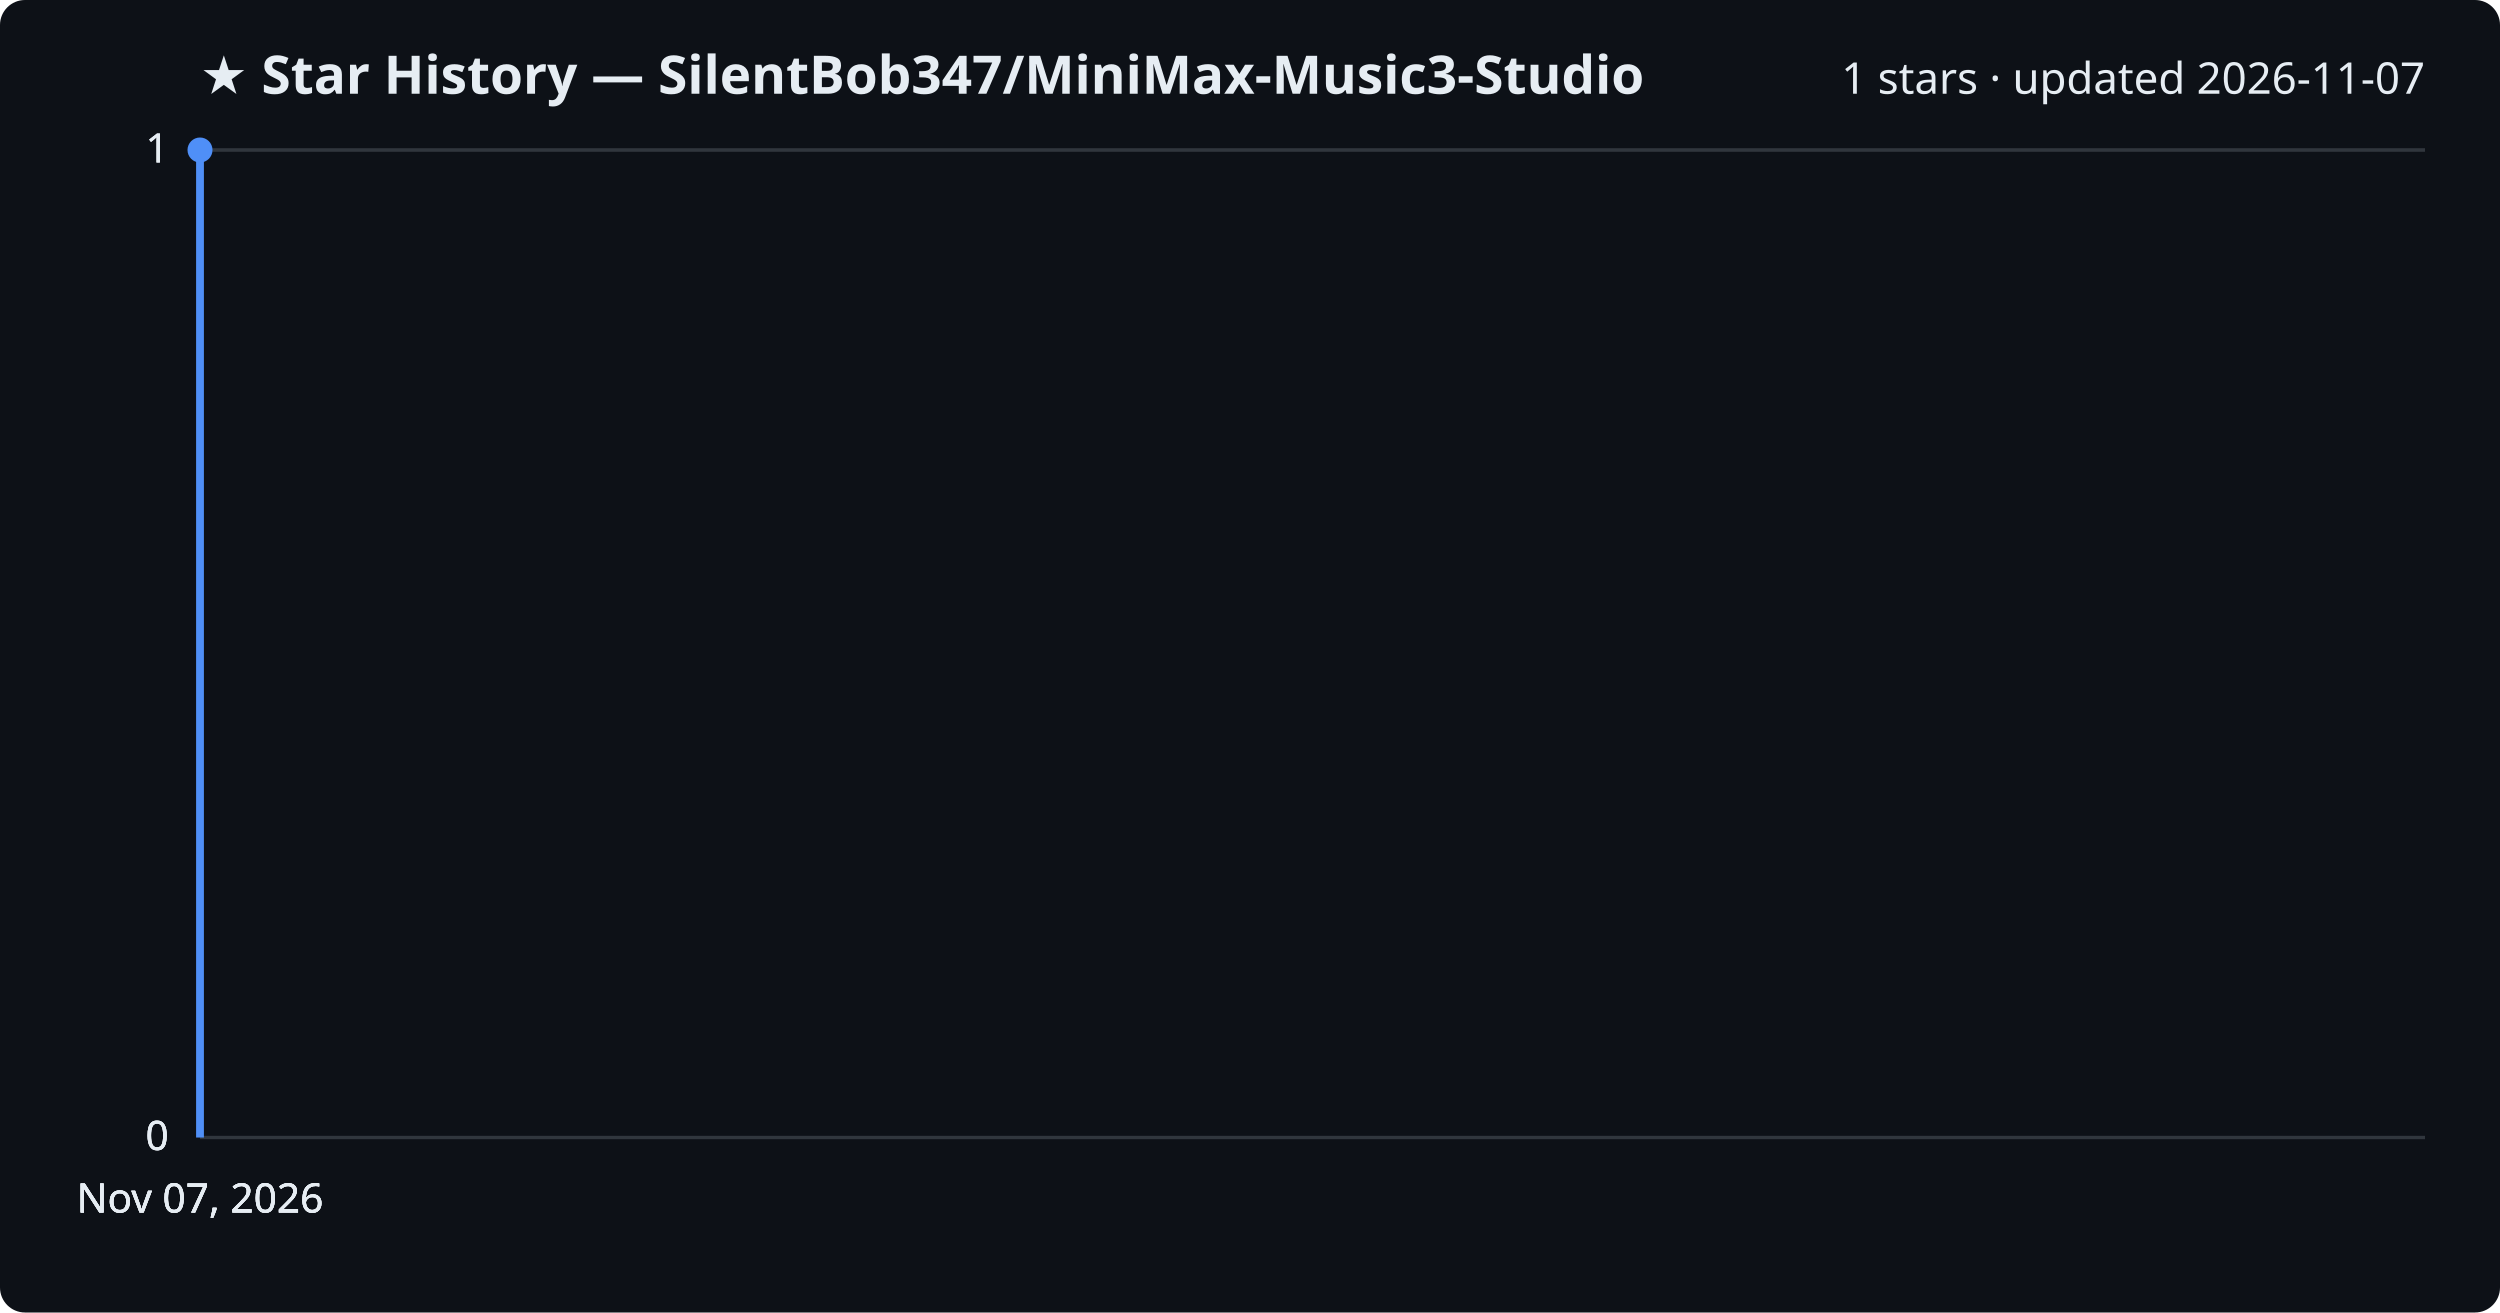
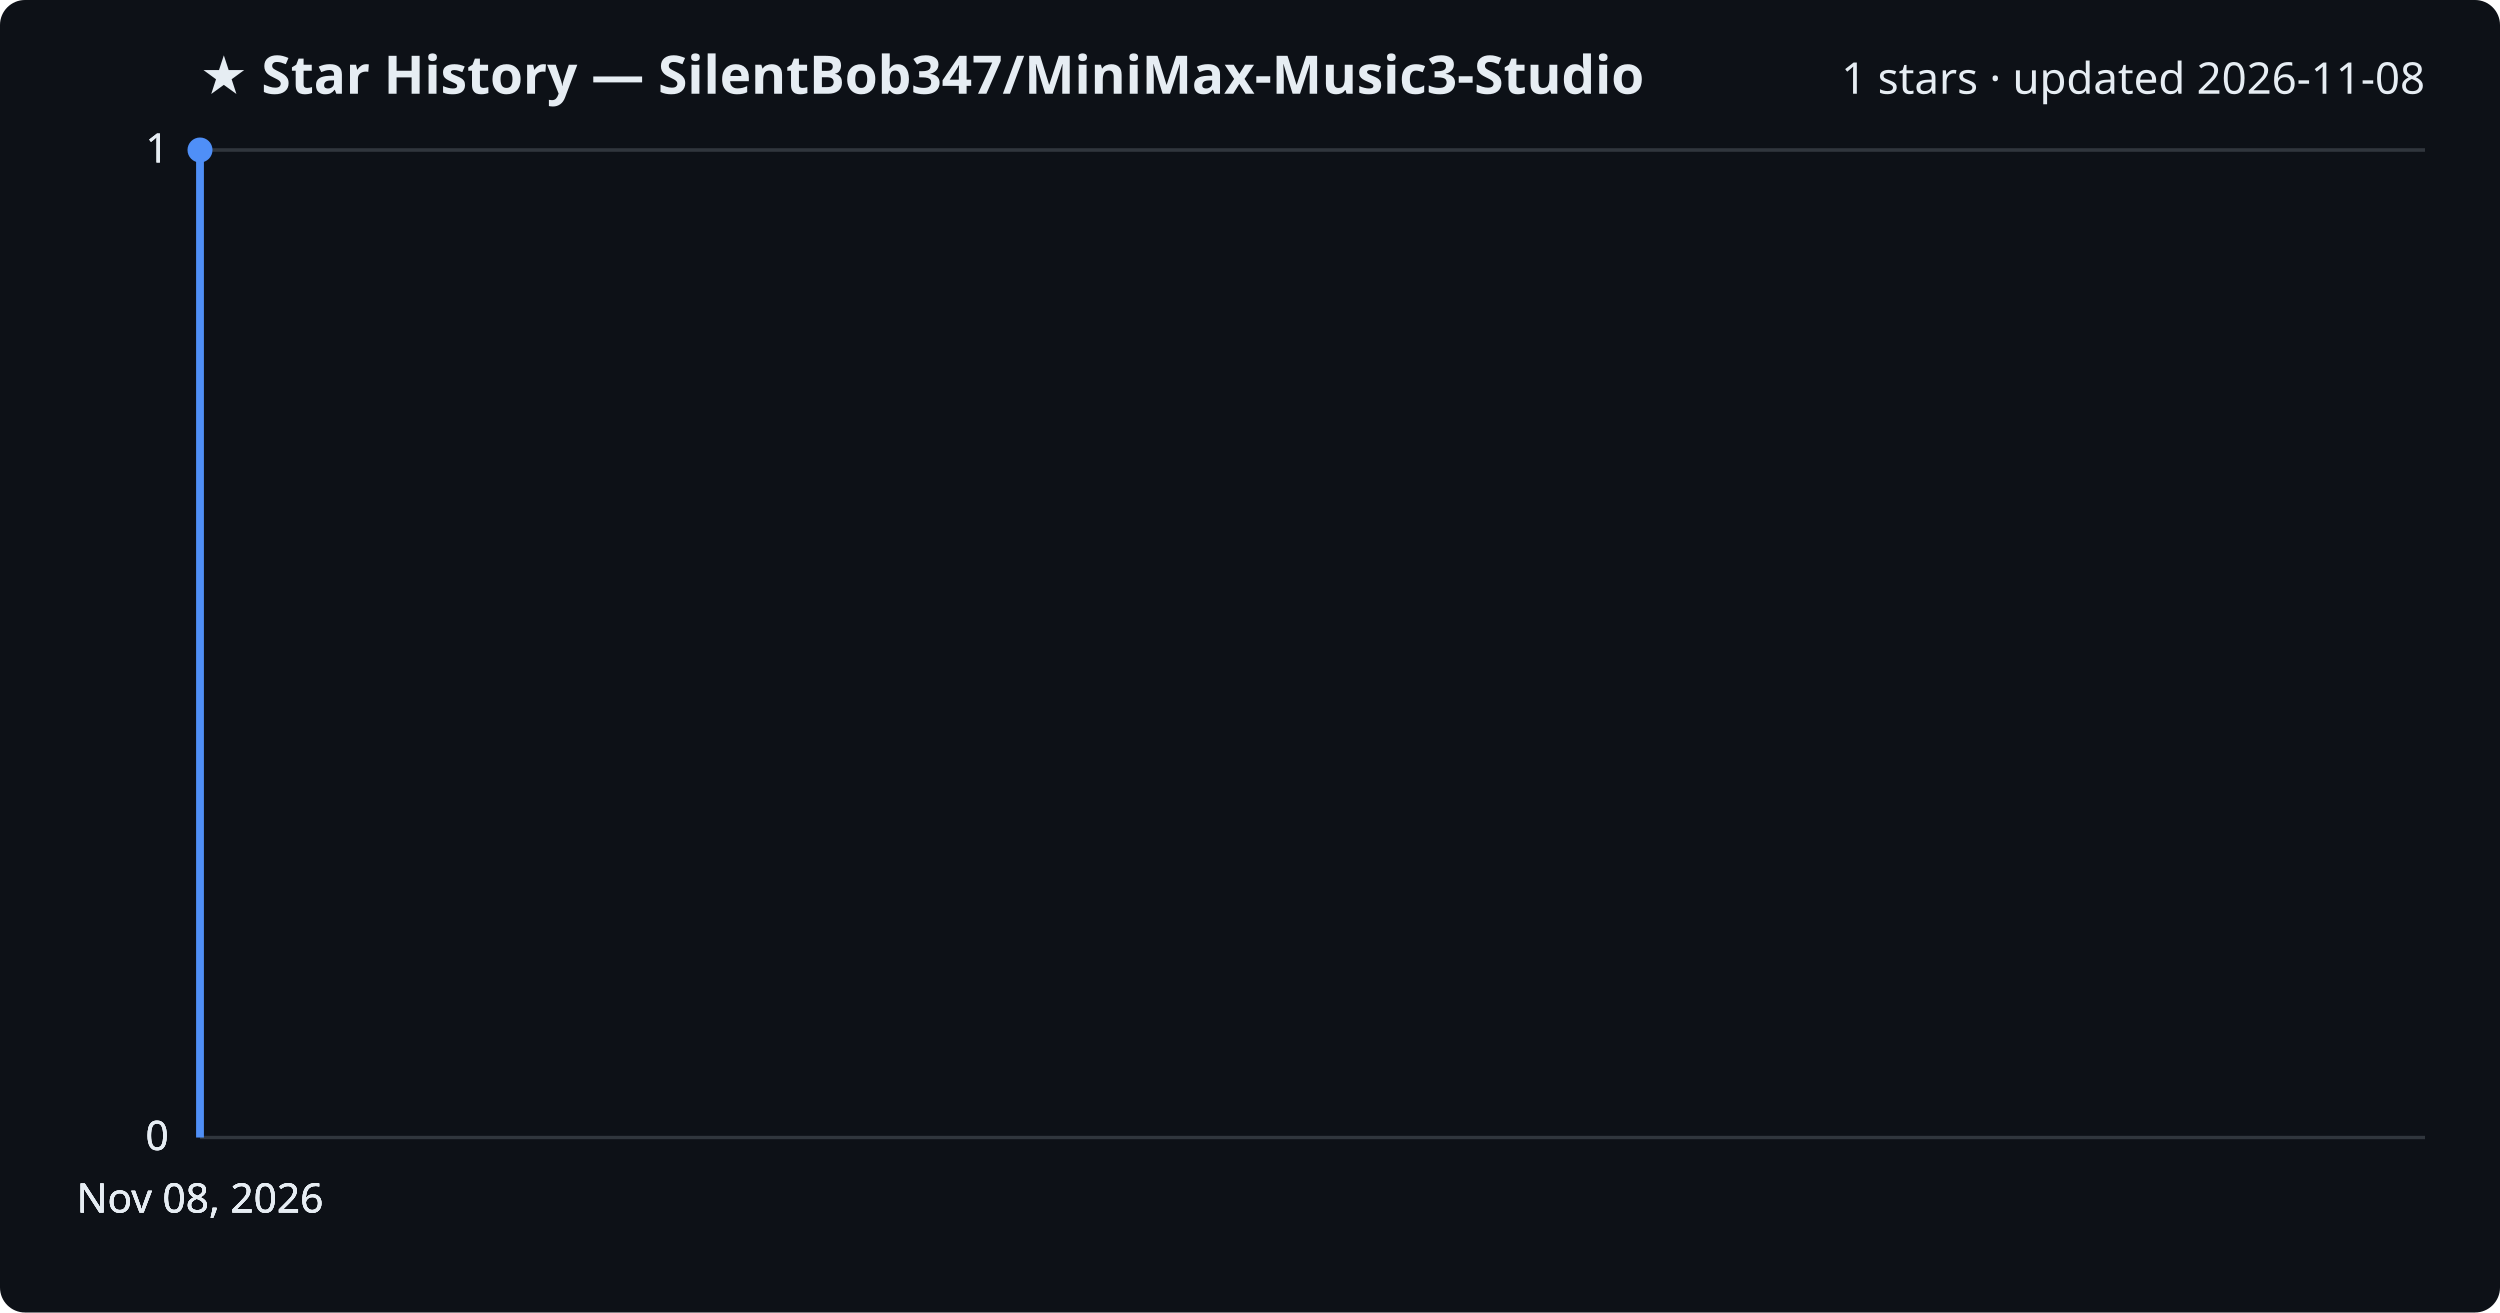
<svg xmlns="http://www.w3.org/2000/svg" viewBox="0 0 800 420" font-family="Segoe UI, sans-serif">
  <rect width="800" height="420" fill="#0d1117" rx="8" />
  <text x="64" y="30" fill="#e6edf3" font-size="17" font-weight="700">★ Star History — SilentBob347/MiniMax-Music3-Studio</text>
-   <text x="776" y="30" fill="#e6edf3" font-size="14" text-anchor="end">1 stars · updated 2026-11-07</text>
+   <text x="776" y="30" fill="#e6edf3" font-size="14" text-anchor="end">1 stars · updated 2026-11-08</text>
  <line x1="64" y1="364.0" x2="776" y2="364.0" stroke="#30363d" stroke-width="1" />
  <text x="54" y="368.0" fill="#e6edf3" font-size="13" text-anchor="end">0</text>
  <line x1="64" y1="364.0" x2="776" y2="364.0" stroke="#30363d" stroke-width="1" />
  <text x="54" y="368.0" fill="#e6edf3" font-size="13" text-anchor="end">0</text>
  <line x1="64" y1="364.0" x2="776" y2="364.0" stroke="#30363d" stroke-width="1" />
  <text x="54" y="368.0" fill="#e6edf3" font-size="13" text-anchor="end">0</text>
  <line x1="64" y1="48.0" x2="776" y2="48.0" stroke="#30363d" stroke-width="1" />
  <text x="54" y="52.0" fill="#e6edf3" font-size="13" text-anchor="end">1</text>
  <line x1="64" y1="48.0" x2="776" y2="48.0" stroke="#30363d" stroke-width="1" />
  <text x="54" y="52.0" fill="#e6edf3" font-size="13" text-anchor="end">1</text>
  <path d="M64.0,364.0 L64.0,48.0 L64.0,48.0" fill="none" stroke="#4f8ff7" stroke-width="2.5" stroke-linejoin="round" />
  <circle cx="64.0" cy="48.0" r="4" fill="#4f8ff7" />
-   <text x="64.0" y="388" fill="#e6edf3" font-size="13" text-anchor="middle">Nov 07, 2026</text>
-   <text x="64.0" y="388" fill="#e6edf3" font-size="13" text-anchor="middle">Nov 07, 2026</text>
-   <text x="64.0" y="388" fill="#e6edf3" font-size="13" text-anchor="middle">Nov 07, 2026</text>
-   <text x="64.0" y="388" fill="#e6edf3" font-size="13" text-anchor="middle">Nov 07, 2026</text>
+   <text x="64.0" y="388" fill="#e6edf3" font-size="13" text-anchor="middle">Nov 08, 2026</text>
+   <text x="64.0" y="388" fill="#e6edf3" font-size="13" text-anchor="middle">Nov 08, 2026</text>
+   <text x="64.0" y="388" fill="#e6edf3" font-size="13" text-anchor="middle">Nov 08, 2026</text>
+   <text x="64.0" y="388" fill="#e6edf3" font-size="13" text-anchor="middle">Nov 08, 2026</text>
</svg>
